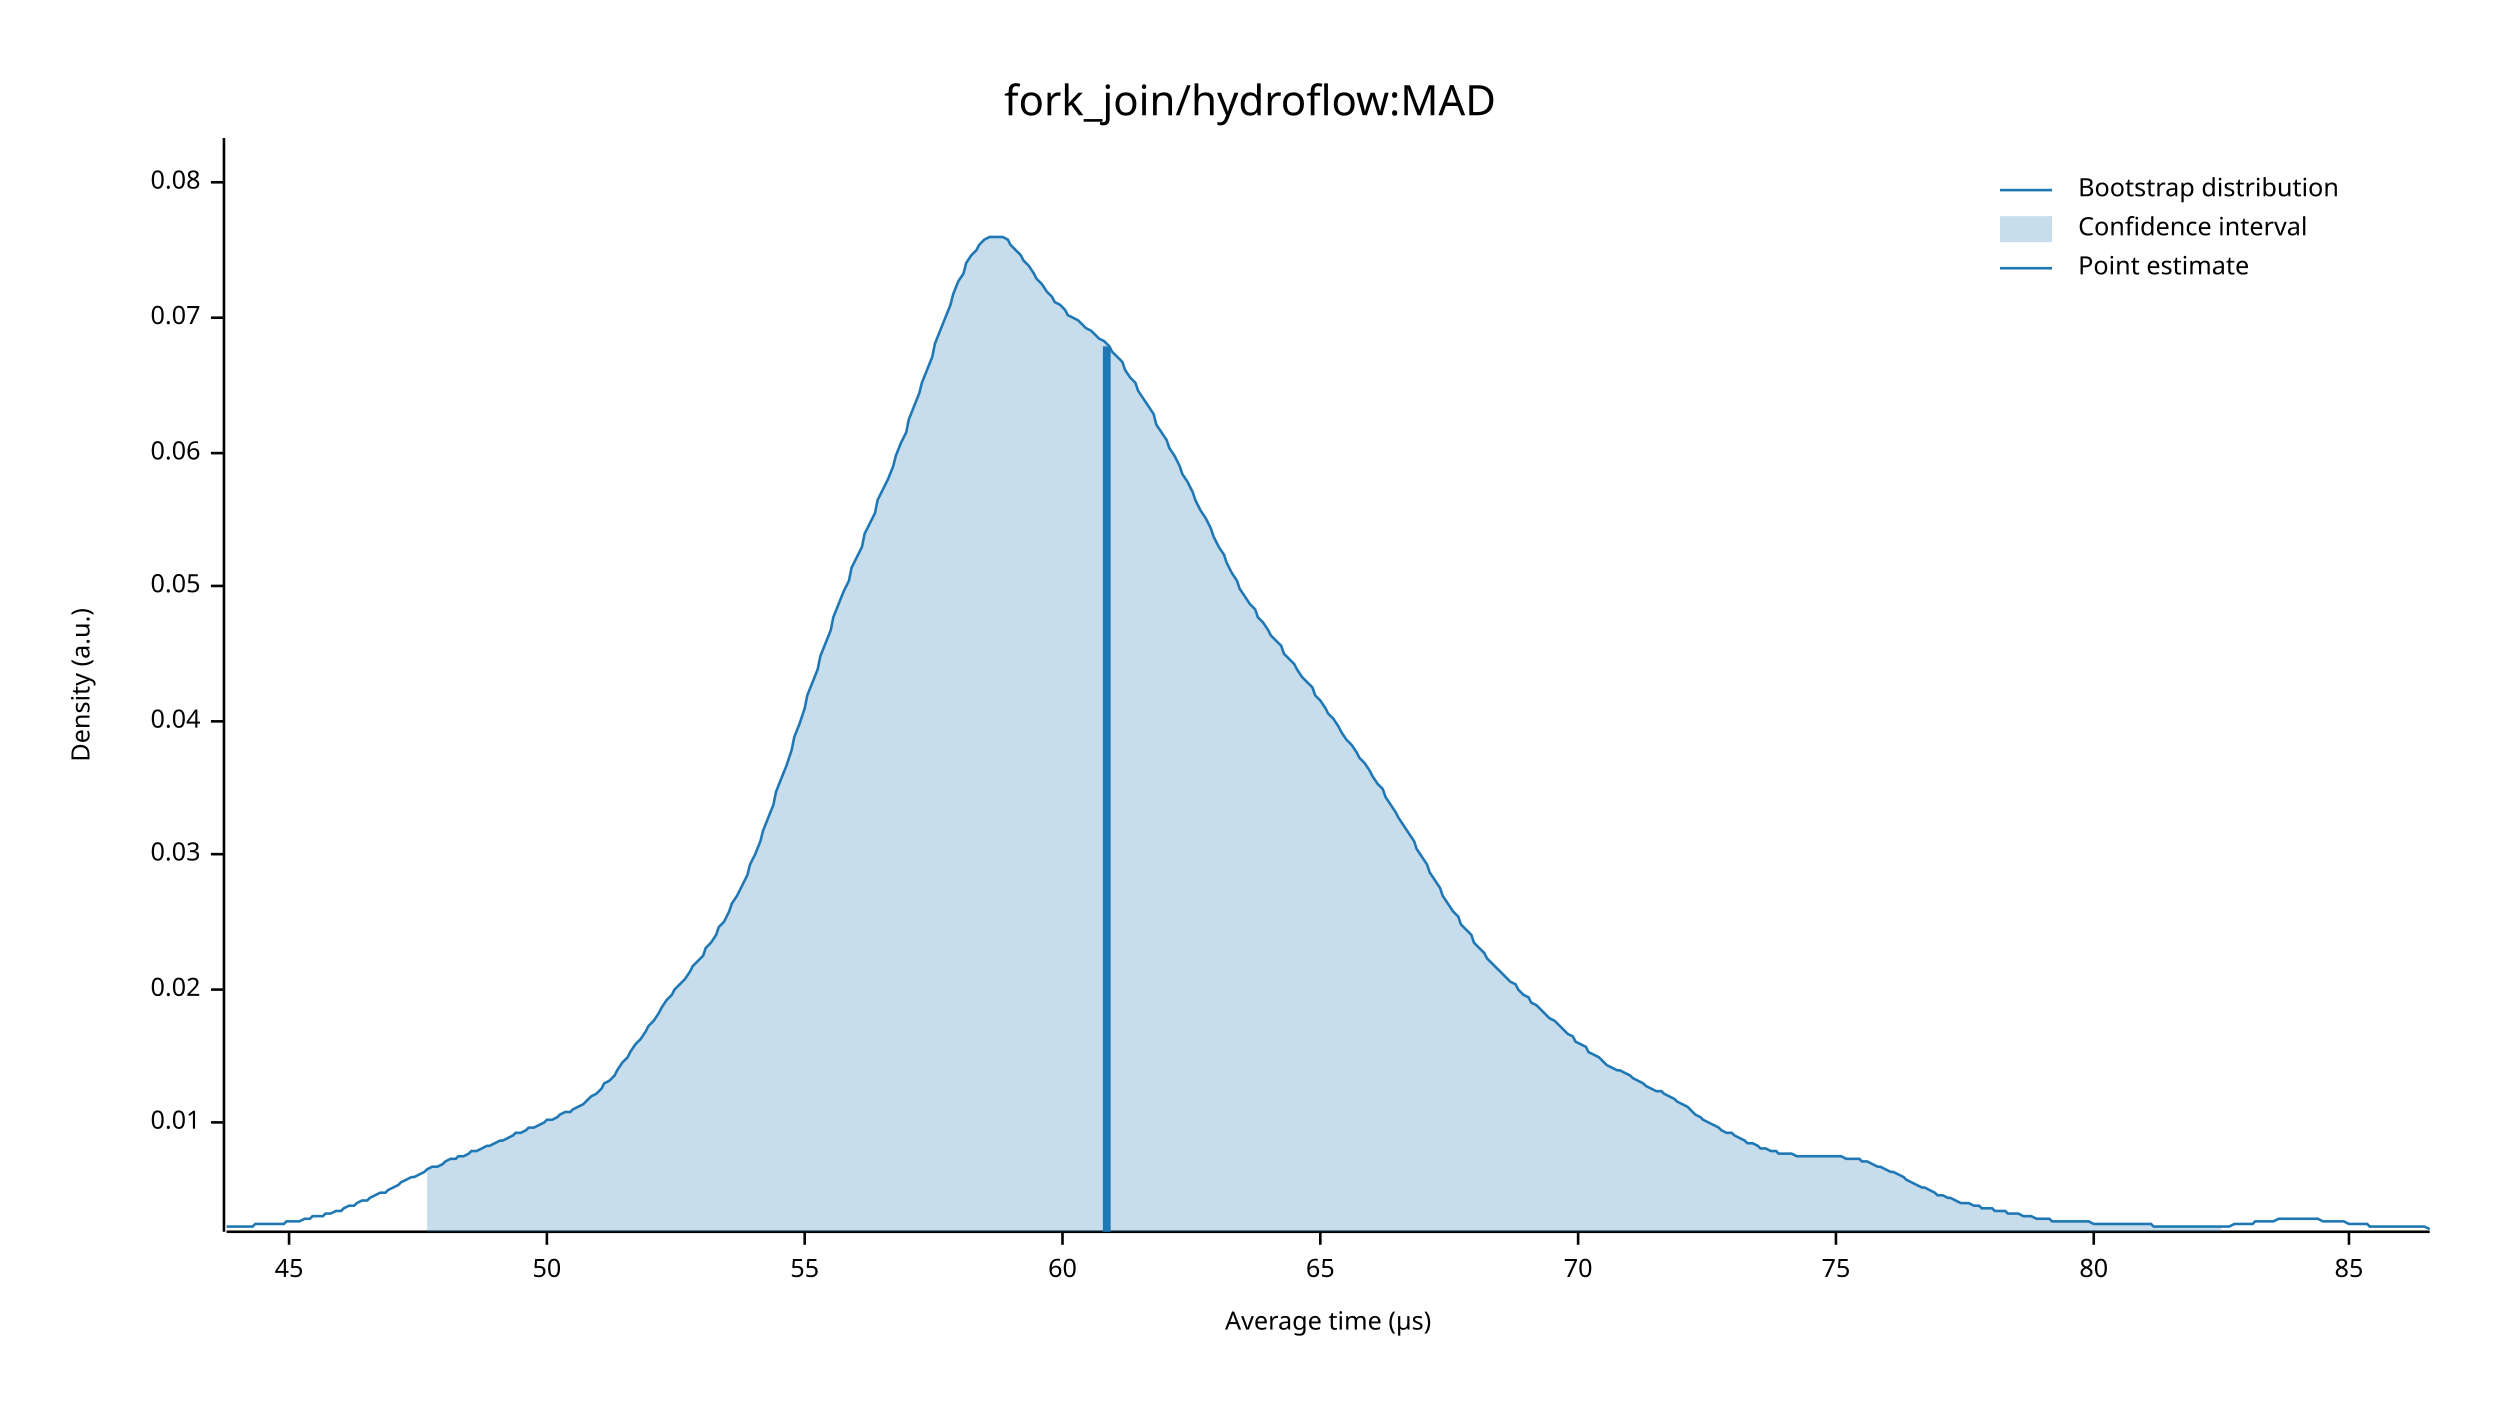
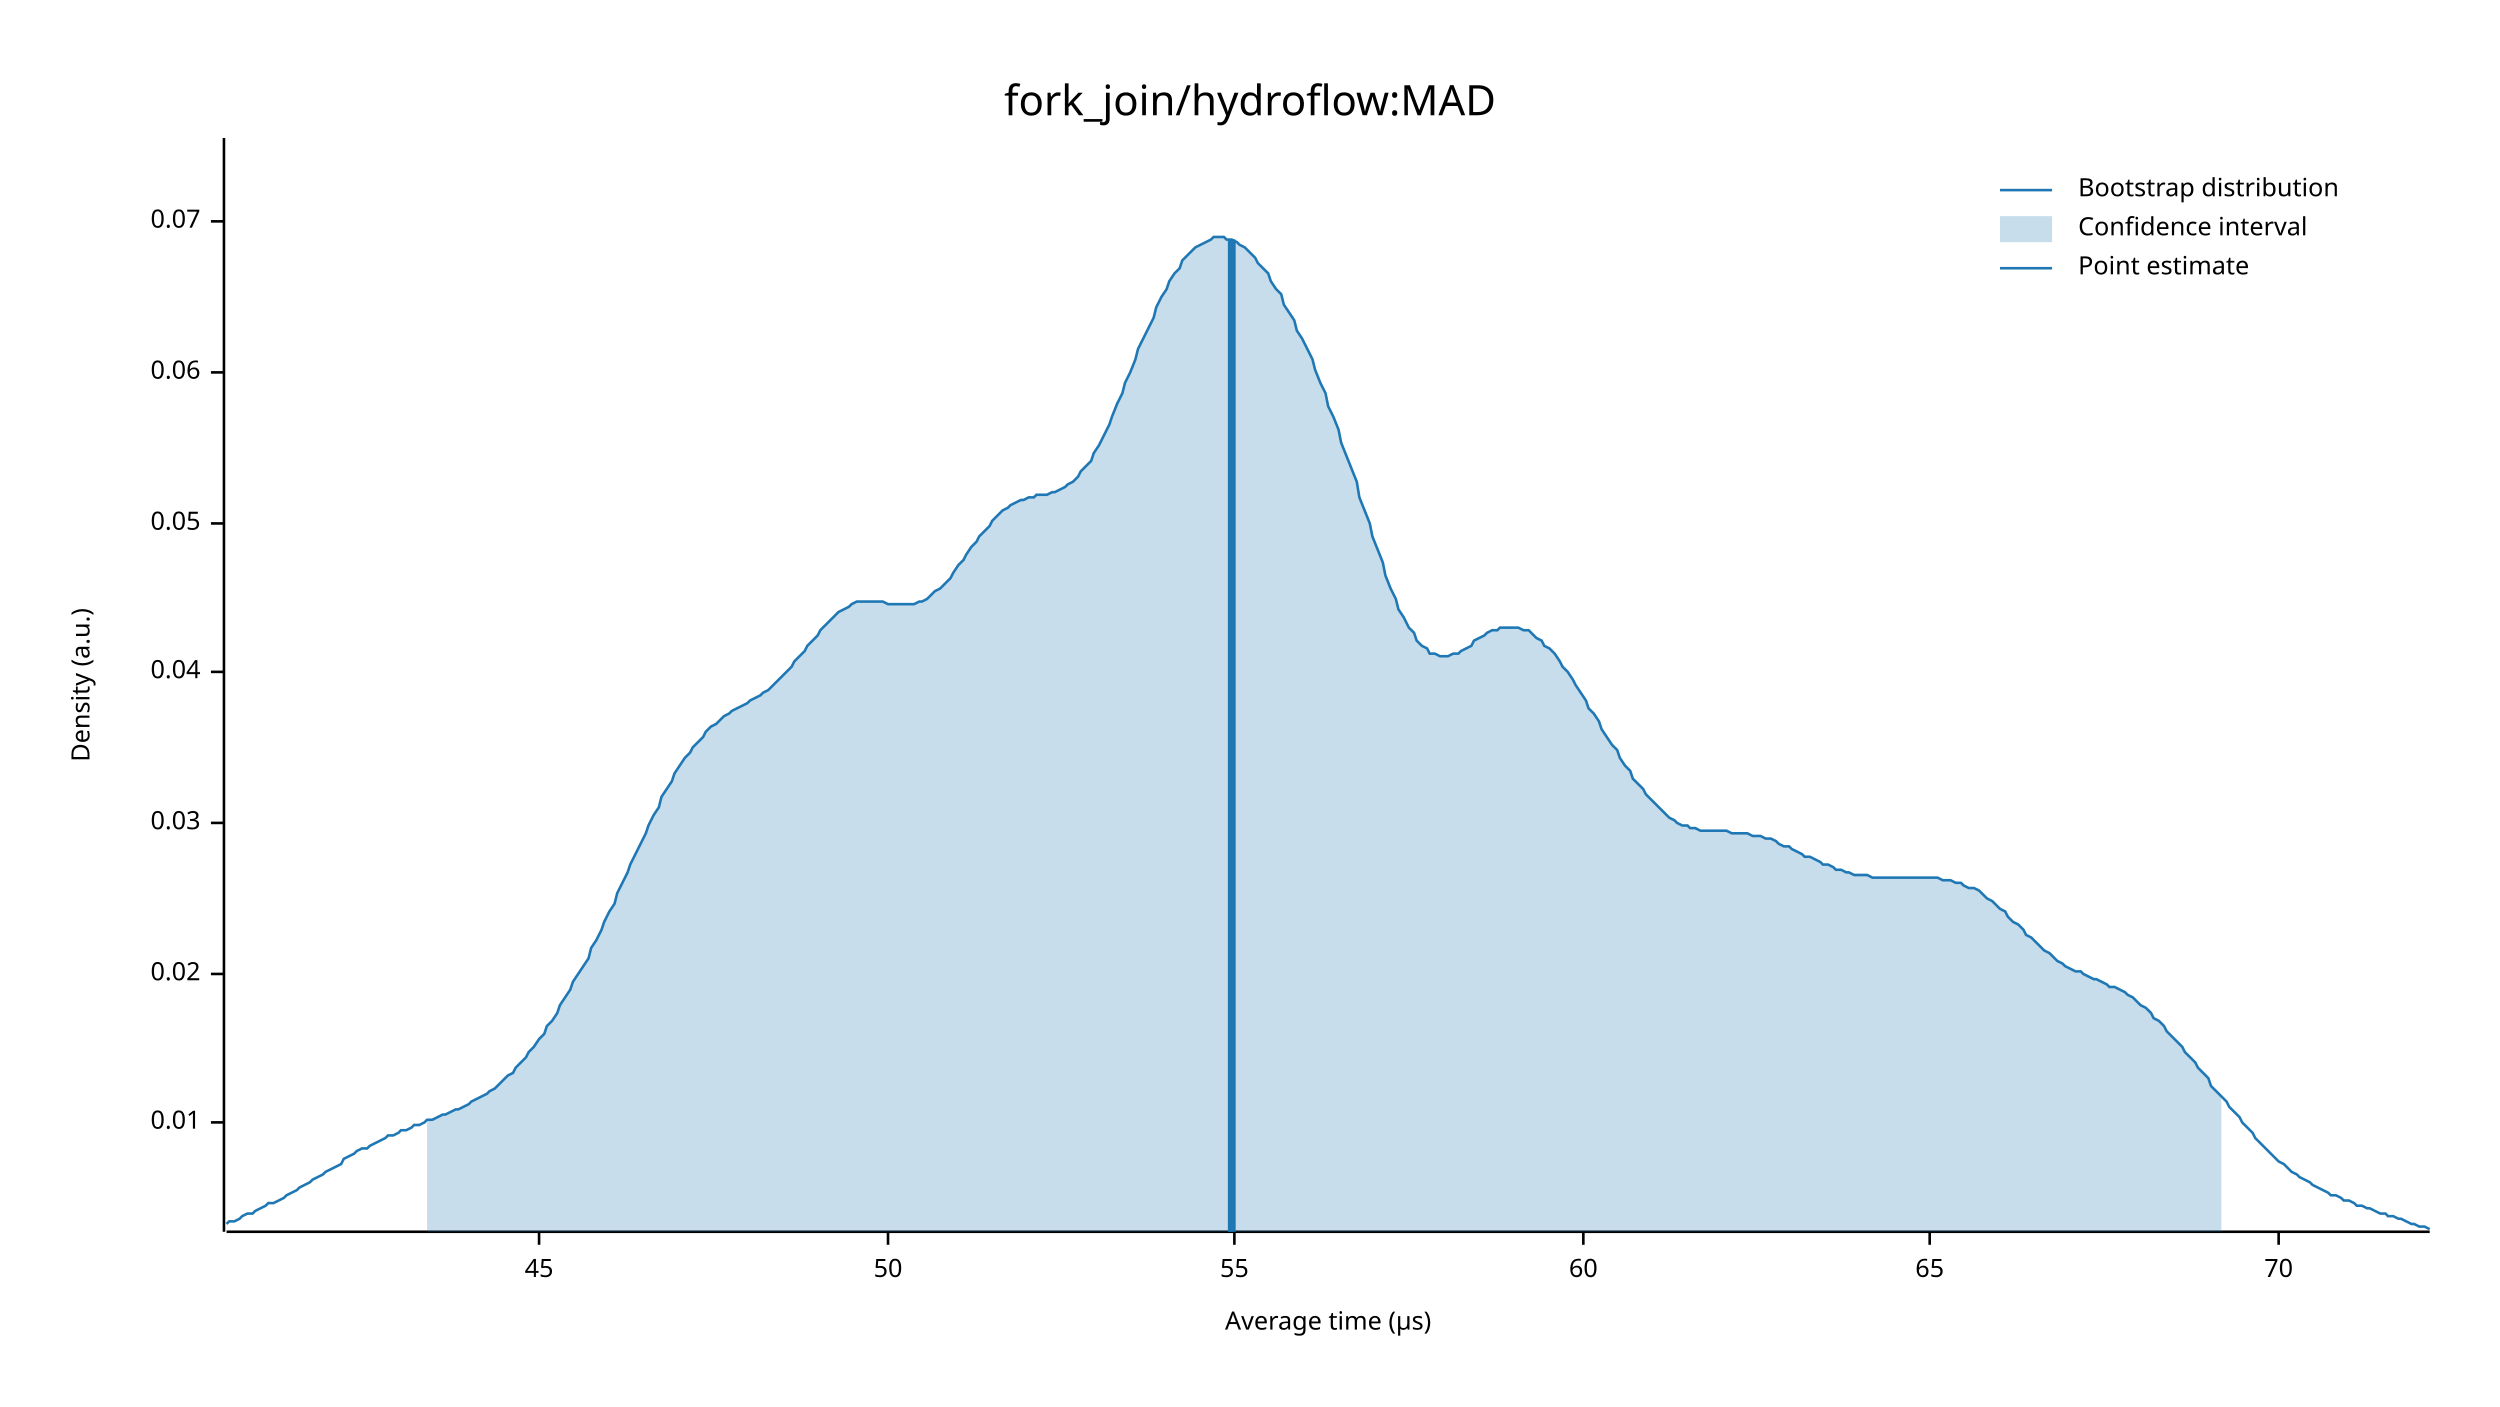
<svg xmlns="http://www.w3.org/2000/svg" width="960" height="540" viewBox="0 0 960 540">
  <text x="480" y="32" dy="0.76em" text-anchor="middle" font-family="sans-serif" font-size="16.129" opacity="1" fill="#000000">
fork_join/hydroflow:MAD
</text>
  <text x="27" y="263" dy="0.76em" text-anchor="middle" font-family="sans-serif" font-size="9.677" opacity="1" fill="#000000" transform="rotate(270, 27, 263)">
Density (a.u.)
</text>
  <text x="510" y="513" dy="-0.5ex" text-anchor="middle" font-family="sans-serif" font-size="9.677" opacity="1" fill="#000000">
Average time (µs)
</text>
  <polyline fill="none" opacity="1" stroke="#000000" stroke-width="1" points="86,53 86,473 " />
  <text x="77" y="431" dy="0.5ex" text-anchor="end" font-family="sans-serif" font-size="9.677" opacity="1" fill="#000000">
0.01
</text>
  <polyline fill="none" opacity="1" stroke="#000000" stroke-width="1" points="81,431 86,431 " />
-   <text x="77" y="380" dy="0.5ex" text-anchor="end" font-family="sans-serif" font-size="9.677" opacity="1" fill="#000000">
+   <text x="77" y="374" dy="0.5ex" text-anchor="end" font-family="sans-serif" font-size="9.677" opacity="1" fill="#000000">
0.02
</text>
-   <polyline fill="none" opacity="1" stroke="#000000" stroke-width="1" points="81,380 86,380 " />
-   <text x="77" y="328" dy="0.5ex" text-anchor="end" font-family="sans-serif" font-size="9.677" opacity="1" fill="#000000">
+   <polyline fill="none" opacity="1" stroke="#000000" stroke-width="1" points="81,374 86,374 " />
+   <text x="77" y="316" dy="0.5ex" text-anchor="end" font-family="sans-serif" font-size="9.677" opacity="1" fill="#000000">
0.03
</text>
-   <polyline fill="none" opacity="1" stroke="#000000" stroke-width="1" points="81,328 86,328 " />
-   <text x="77" y="277" dy="0.5ex" text-anchor="end" font-family="sans-serif" font-size="9.677" opacity="1" fill="#000000">
+   <polyline fill="none" opacity="1" stroke="#000000" stroke-width="1" points="81,316 86,316 " />
+   <text x="77" y="258" dy="0.5ex" text-anchor="end" font-family="sans-serif" font-size="9.677" opacity="1" fill="#000000">
0.04
</text>
-   <polyline fill="none" opacity="1" stroke="#000000" stroke-width="1" points="81,277 86,277 " />
-   <text x="77" y="225" dy="0.5ex" text-anchor="end" font-family="sans-serif" font-size="9.677" opacity="1" fill="#000000">
+   <polyline fill="none" opacity="1" stroke="#000000" stroke-width="1" points="81,258 86,258 " />
+   <text x="77" y="201" dy="0.5ex" text-anchor="end" font-family="sans-serif" font-size="9.677" opacity="1" fill="#000000">
0.05
</text>
-   <polyline fill="none" opacity="1" stroke="#000000" stroke-width="1" points="81,225 86,225 " />
-   <text x="77" y="174" dy="0.5ex" text-anchor="end" font-family="sans-serif" font-size="9.677" opacity="1" fill="#000000">
+   <polyline fill="none" opacity="1" stroke="#000000" stroke-width="1" points="81,201 86,201 " />
+   <text x="77" y="143" dy="0.5ex" text-anchor="end" font-family="sans-serif" font-size="9.677" opacity="1" fill="#000000">
0.06
</text>
-   <polyline fill="none" opacity="1" stroke="#000000" stroke-width="1" points="81,174 86,174 " />
-   <text x="77" y="122" dy="0.5ex" text-anchor="end" font-family="sans-serif" font-size="9.677" opacity="1" fill="#000000">
+   <polyline fill="none" opacity="1" stroke="#000000" stroke-width="1" points="81,143 86,143 " />
+   <text x="77" y="85" dy="0.5ex" text-anchor="end" font-family="sans-serif" font-size="9.677" opacity="1" fill="#000000">
0.07
</text>
-   <polyline fill="none" opacity="1" stroke="#000000" stroke-width="1" points="81,122 86,122 " />
-   <text x="77" y="70" dy="0.5ex" text-anchor="end" font-family="sans-serif" font-size="9.677" opacity="1" fill="#000000">
- 0.08
- </text>
-   <polyline fill="none" opacity="1" stroke="#000000" stroke-width="1" points="81,70 86,70 " />
+   <polyline fill="none" opacity="1" stroke="#000000" stroke-width="1" points="81,85 86,85 " />
  <polyline fill="none" opacity="1" stroke="#000000" stroke-width="1" points="87,473 933,473 " />
-   <text x="111" y="483" dy="0.76em" text-anchor="middle" font-family="sans-serif" font-size="9.677" opacity="1" fill="#000000">
+   <text x="207" y="483" dy="0.76em" text-anchor="middle" font-family="sans-serif" font-size="9.677" opacity="1" fill="#000000">
45
</text>
-   <polyline fill="none" opacity="1" stroke="#000000" stroke-width="1" points="111,473 111,478 " />
-   <text x="210" y="483" dy="0.76em" text-anchor="middle" font-family="sans-serif" font-size="9.677" opacity="1" fill="#000000">
+   <polyline fill="none" opacity="1" stroke="#000000" stroke-width="1" points="207,473 207,478 " />
+   <text x="341" y="483" dy="0.76em" text-anchor="middle" font-family="sans-serif" font-size="9.677" opacity="1" fill="#000000">
50
</text>
-   <polyline fill="none" opacity="1" stroke="#000000" stroke-width="1" points="210,473 210,478 " />
-   <text x="309" y="483" dy="0.76em" text-anchor="middle" font-family="sans-serif" font-size="9.677" opacity="1" fill="#000000">
+   <polyline fill="none" opacity="1" stroke="#000000" stroke-width="1" points="341,473 341,478 " />
+   <text x="474" y="483" dy="0.76em" text-anchor="middle" font-family="sans-serif" font-size="9.677" opacity="1" fill="#000000">
55
</text>
-   <polyline fill="none" opacity="1" stroke="#000000" stroke-width="1" points="309,473 309,478 " />
-   <text x="408" y="483" dy="0.76em" text-anchor="middle" font-family="sans-serif" font-size="9.677" opacity="1" fill="#000000">
+   <polyline fill="none" opacity="1" stroke="#000000" stroke-width="1" points="474,473 474,478 " />
+   <text x="608" y="483" dy="0.76em" text-anchor="middle" font-family="sans-serif" font-size="9.677" opacity="1" fill="#000000">
60
</text>
-   <polyline fill="none" opacity="1" stroke="#000000" stroke-width="1" points="408,473 408,478 " />
-   <text x="507" y="483" dy="0.76em" text-anchor="middle" font-family="sans-serif" font-size="9.677" opacity="1" fill="#000000">
+   <polyline fill="none" opacity="1" stroke="#000000" stroke-width="1" points="608,473 608,478 " />
+   <text x="741" y="483" dy="0.76em" text-anchor="middle" font-family="sans-serif" font-size="9.677" opacity="1" fill="#000000">
65
</text>
-   <polyline fill="none" opacity="1" stroke="#000000" stroke-width="1" points="507,473 507,478 " />
-   <text x="606" y="483" dy="0.76em" text-anchor="middle" font-family="sans-serif" font-size="9.677" opacity="1" fill="#000000">
+   <polyline fill="none" opacity="1" stroke="#000000" stroke-width="1" points="741,473 741,478 " />
+   <text x="875" y="483" dy="0.76em" text-anchor="middle" font-family="sans-serif" font-size="9.677" opacity="1" fill="#000000">
70
</text>
-   <polyline fill="none" opacity="1" stroke="#000000" stroke-width="1" points="606,473 606,478 " />
-   <text x="705" y="483" dy="0.76em" text-anchor="middle" font-family="sans-serif" font-size="9.677" opacity="1" fill="#000000">
- 75
- </text>
-   <polyline fill="none" opacity="1" stroke="#000000" stroke-width="1" points="705,473 705,478 " />
-   <text x="804" y="483" dy="0.76em" text-anchor="middle" font-family="sans-serif" font-size="9.677" opacity="1" fill="#000000">
- 80
- </text>
-   <polyline fill="none" opacity="1" stroke="#000000" stroke-width="1" points="804,473 804,478 " />
-   <text x="902" y="483" dy="0.76em" text-anchor="middle" font-family="sans-serif" font-size="9.677" opacity="1" fill="#000000">
- 85
- </text>
-   <polyline fill="none" opacity="1" stroke="#000000" stroke-width="1" points="902,473 902,478 " />
-   <polyline fill="none" opacity="1" stroke="#1F78B4" stroke-width="1" points="87,471 88,471 90,471 92,471 93,471 95,471 97,471 98,470 100,470 102,470 103,470 105,470 107,470 109,470 110,469 112,469 114,469 115,469 117,468 119,468 120,467 122,467 124,467 125,466 127,466 129,465 131,465 132,464 134,463 136,463 137,462 139,461 141,461 142,460 144,459 146,458 148,458 149,457 151,456 153,455 154,454 156,453 158,452 159,452 161,451 163,450 164,449 166,448 168,448 170,447 171,446 173,445 175,445 176,444 178,444 180,443 181,442 183,442 185,441 187,440 188,440 190,439 192,438 193,438 195,437 197,436 198,435 200,435 202,434 203,433 205,433 207,432 209,431 210,430 212,430 214,429 215,428 217,427 219,427 220,426 222,425 224,424 226,422 227,421 229,420 231,418 232,416 234,415 236,413 237,411 239,408 241,406 242,404 244,401 246,399 248,396 249,394 251,392 253,389 254,387 256,384 258,382 259,380 261,378 263,376 265,373 266,371 268,369 270,367 271,364 273,362 275,359 276,356 278,354 280,350 281,347 283,344 285,340 287,336 288,332 290,328 292,323 293,319 295,314 297,309 298,304 300,299 302,294 304,288 305,283 307,278 309,272 310,267 312,262 314,257 315,252 317,247 319,242 320,237 322,232 324,227 326,223 327,218 329,214 331,210 332,205 334,201 336,197 337,192 339,188 341,184 343,179 344,175 346,170 348,166 349,161 351,156 353,151 354,147 356,142 358,137 359,132 361,127 363,122 365,117 366,113 368,108 370,105 371,101 373,98 375,96 376,94 378,92 380,91 381,91 383,91 385,91 387,92 388,94 390,96 392,98 393,100 395,102 397,105 398,107 400,109 402,112 404,114 405,116 407,117 409,119 410,121 412,122 414,123 415,124 417,126 419,127 420,128 422,130 424,131 426,133 427,135 429,137 431,139 432,142 434,145 436,147 437,150 439,153 441,156 443,159 444,163 446,166 448,169 449,172 451,175 453,179 454,182 456,185 458,189 459,192 461,196 463,199 465,203 466,206 468,210 470,213 471,216 473,220 475,223 476,226 478,229 480,232 482,234 483,237 485,239 487,242 488,244 490,246 492,248 493,251 495,253 497,255 498,257 500,260 502,262 504,264 505,267 507,269 509,272 510,274 512,276 514,279 515,281 517,284 519,286 521,289 522,291 524,293 526,296 527,298 529,301 531,303 532,306 534,309 536,312 537,314 539,317 541,320 543,323 544,326 546,329 548,332 549,335 551,338 553,341 554,344 556,347 558,350 560,352 561,355 563,357 565,359 566,362 568,364 570,366 571,368 573,370 575,372 576,373 578,375 580,377 582,378 583,380 585,382 587,383 588,385 590,386 592,388 593,389 595,391 597,392 599,394 600,395 602,397 604,398 605,400 607,401 609,402 610,404 612,405 614,406 615,407 617,409 619,410 621,411 622,411 624,412 626,413 627,414 629,415 631,416 632,417 634,418 636,419 638,419 639,420 641,421 643,422 644,423 646,424 648,425 649,426 651,428 653,429 654,430 656,431 658,432 660,433 661,434 663,435 665,435 666,436 668,437 670,438 671,439 673,439 675,440 676,441 678,441 680,442 682,442 683,443 685,443 687,443 688,443 690,444 692,444 693,444 695,444 697,444 699,444 700,444 702,444 704,444 705,444 707,444 709,445 710,445 712,445 714,445 715,446 717,446 719,447 721,448 722,448 724,449 726,450 727,450 729,451 731,452 732,453 734,454 736,455 738,456 739,456 741,457 743,458 744,459 746,459 748,460 749,460 751,461 753,462 754,462 756,462 758,463 760,463 761,464 763,464 765,464 766,465 768,465 770,465 771,466 773,466 775,466 777,467 778,467 780,467 782,468 783,468 785,468 787,468 788,469 790,469 792,469 793,469 795,469 797,469 799,469 800,469 802,469 804,470 805,470 807,470 809,470 810,470 812,470 814,470 816,470 817,470 819,470 821,470 822,470 824,470 826,470 827,471 829,471 831,471 832,471 834,471 836,471 838,471 839,471 841,471 843,471 844,471 846,471 848,471 849,471 851,471 853,471 855,471 856,471 858,470 860,470 861,470 863,470 865,470 866,469 868,469 870,469 871,469 873,469 875,468 877,468 878,468 880,468 882,468 883,468 885,468 887,468 888,468 890,468 892,469 894,469 895,469 897,469 899,469 900,469 902,470 904,470 905,470 907,470 909,470 910,471 912,471 914,471 916,471 917,471 919,471 921,471 922,471 924,471 926,471 927,471 929,471 931,471 933,472 " />
-   <polygon opacity="0.25" fill="#1F78B4" points="164,449 166,448 168,448 170,447 171,446 173,445 175,445 176,444 178,444 180,443 181,442 183,442 185,441 187,440 188,440 190,439 192,438 193,438 195,437 197,436 198,435 200,435 202,434 203,433 205,433 207,432 209,431 210,430 212,430 214,429 215,428 217,427 219,427 220,426 222,425 224,424 226,422 227,421 229,420 231,418 232,416 234,415 236,413 237,411 239,408 241,406 242,404 244,401 246,399 248,396 249,394 251,392 253,389 254,387 256,384 258,382 259,380 261,378 263,376 265,373 266,371 268,369 270,367 271,364 273,362 275,359 276,356 278,354 280,350 281,347 283,344 285,340 287,336 288,332 290,328 292,323 293,319 295,314 297,309 298,304 300,299 302,294 304,288 305,283 307,278 309,272 310,267 312,262 314,257 315,252 317,247 319,242 320,237 322,232 324,227 326,223 327,218 329,214 331,210 332,205 334,201 336,197 337,192 339,188 341,184 343,179 344,175 346,170 348,166 349,161 351,156 353,151 354,147 356,142 358,137 359,132 361,127 363,122 365,117 366,113 368,108 370,105 371,101 373,98 375,96 376,94 378,92 380,91 381,91 383,91 385,91 387,92 388,94 390,96 392,98 393,100 395,102 397,105 398,107 400,109 402,112 404,114 405,116 407,117 409,119 410,121 412,122 414,123 415,124 417,126 419,127 420,128 422,130 424,131 426,133 427,135 429,137 431,139 432,142 434,145 436,147 437,150 439,153 441,156 443,159 444,163 446,166 448,169 449,172 451,175 453,179 454,182 456,185 458,189 459,192 461,196 463,199 465,203 466,206 468,210 470,213 471,216 473,220 475,223 476,226 478,229 480,232 482,234 483,237 485,239 487,242 488,244 490,246 492,248 493,251 495,253 497,255 498,257 500,260 502,262 504,264 505,267 507,269 509,272 510,274 512,276 514,279 515,281 517,284 519,286 521,289 522,291 524,293 526,296 527,298 529,301 531,303 532,306 534,309 536,312 537,314 539,317 541,320 543,323 544,326 546,329 548,332 549,335 551,338 553,341 554,344 556,347 558,350 560,352 561,355 563,357 565,359 566,362 568,364 570,366 571,368 573,370 575,372 576,373 578,375 580,377 582,378 583,380 585,382 587,383 588,385 590,386 592,388 593,389 595,391 597,392 599,394 600,395 602,397 604,398 605,400 607,401 609,402 610,404 612,405 614,406 615,407 617,409 619,410 621,411 622,411 624,412 626,413 627,414 629,415 631,416 632,417 634,418 636,419 638,419 639,420 641,421 643,422 644,423 646,424 648,425 649,426 651,428 653,429 654,430 656,431 658,432 660,433 661,434 663,435 665,435 666,436 668,437 670,438 671,439 673,439 675,440 676,441 678,441 680,442 682,442 683,443 685,443 687,443 688,443 690,444 692,444 693,444 695,444 697,444 699,444 700,444 702,444 704,444 705,444 707,444 709,445 710,445 712,445 714,445 715,446 717,446 719,447 721,448 722,448 724,449 726,450 727,450 729,451 731,452 732,453 734,454 736,455 738,456 739,456 741,457 743,458 744,459 746,459 748,460 749,460 751,461 753,462 754,462 756,462 758,463 760,463 761,464 763,464 765,464 766,465 768,465 770,465 771,466 773,466 775,466 777,467 778,467 780,467 782,468 783,468 785,468 787,468 788,469 790,469 792,469 793,469 795,469 797,469 799,469 800,469 802,469 804,470 805,470 807,470 809,470 810,470 812,470 814,470 816,470 817,470 819,470 821,470 822,470 824,470 826,470 827,471 829,471 831,471 832,471 834,471 836,471 838,471 839,471 841,471 843,471 844,471 846,471 848,471 849,471 851,471 853,471 853,473 164,473 " />
-   <polyline fill="none" opacity="1" stroke="#1F78B4" stroke-width="3" points="425,473 425,133 " />
+   <polyline fill="none" opacity="1" stroke="#000000" stroke-width="1" points="875,473 875,478 " />
+   <polyline fill="none" opacity="1" stroke="#1F78B4" stroke-width="1" points="87,470 88,469 90,469 92,468 93,467 95,466 97,466 98,465 100,464 102,463 103,462 105,462 107,461 109,460 110,459 112,458 114,457 115,456 117,455 119,454 120,453 122,452 124,451 125,450 127,449 129,448 131,447 132,445 134,444 136,443 137,442 139,441 141,441 142,440 144,439 146,438 148,437 149,436 151,436 153,435 154,434 156,434 158,433 159,432 161,432 163,431 164,430 166,430 168,429 170,428 171,428 173,427 175,426 176,426 178,425 180,424 181,423 183,422 185,421 187,420 188,419 190,418 192,416 193,415 195,413 197,412 198,410 200,408 202,406 203,404 205,402 207,399 209,397 210,394 212,392 214,389 215,386 217,383 219,380 220,377 222,374 224,371 226,368 227,364 229,361 231,357 232,354 234,350 236,347 237,343 239,339 241,335 242,332 244,328 246,324 248,320 249,317 251,313 253,310 254,306 256,303 258,300 259,297 261,294 263,291 265,289 266,287 268,285 270,283 271,281 273,279 275,278 276,277 278,275 280,274 281,273 283,272 285,271 287,270 288,269 290,268 292,267 293,266 295,265 297,263 298,262 300,260 302,258 304,256 305,254 307,252 309,250 310,248 312,246 314,244 315,242 317,240 319,238 320,237 322,235 324,234 326,233 327,232 329,231 331,231 332,231 334,231 336,231 337,231 339,231 341,232 343,232 344,232 346,232 348,232 349,232 351,232 353,231 354,231 356,230 358,228 359,227 361,226 363,224 365,222 366,220 368,217 370,215 371,213 373,210 375,208 376,206 378,204 380,202 381,200 383,198 385,196 387,195 388,194 390,193 392,192 393,192 395,191 397,191 398,190 400,190 402,190 404,189 405,189 407,188 409,187 410,186 412,185 414,183 415,181 417,179 419,177 420,174 422,171 424,167 426,163 427,160 429,155 431,151 432,147 434,143 436,138 437,134 439,130 441,126 443,122 444,118 446,114 448,111 449,108 451,105 453,103 454,100 456,98 458,96 459,95 461,94 463,93 465,92 466,91 468,91 470,91 471,92 473,92 475,93 476,94 478,95 480,97 482,99 483,101 485,103 487,105 488,108 490,111 492,113 493,117 495,120 497,123 498,127 500,130 502,134 504,138 505,142 507,147 509,151 510,156 512,160 514,165 515,170 517,175 519,180 521,185 522,191 524,196 526,201 527,206 529,211 531,216 532,221 534,226 536,230 537,234 539,237 541,241 543,243 544,246 546,248 548,249 549,251 551,251 553,252 554,252 556,252 558,251 560,251 561,250 563,249 565,248 566,246 568,245 570,244 571,243 573,242 575,242 576,241 578,241 580,241 582,241 583,241 585,242 587,242 588,243 590,245 592,246 593,248 595,249 597,251 599,254 600,256 602,258 604,261 605,263 607,266 609,269 610,272 612,274 614,277 615,280 617,283 619,286 621,288 622,291 624,294 626,296 627,299 629,301 631,303 632,305 634,307 636,309 638,311 639,312 641,314 643,315 644,316 646,317 648,317 649,318 651,318 653,319 654,319 656,319 658,319 660,319 661,319 663,319 665,320 666,320 668,320 670,320 671,320 673,321 675,321 676,321 678,322 680,322 682,323 683,324 685,325 687,325 688,326 690,327 692,328 693,329 695,329 697,330 699,331 700,332 702,332 704,333 705,334 707,334 709,335 710,335 712,336 714,336 715,336 717,336 719,337 721,337 722,337 724,337 726,337 727,337 729,337 731,337 732,337 734,337 736,337 738,337 739,337 741,337 743,337 744,337 746,338 748,338 749,338 751,339 753,339 754,340 756,341 758,341 760,342 761,343 763,345 765,346 766,347 768,349 770,350 771,352 773,354 775,355 777,357 778,359 780,360 782,362 783,363 785,365 787,366 788,367 790,369 792,370 793,371 795,372 797,373 799,373 800,374 802,375 804,376 805,376 807,377 809,378 810,379 812,379 814,380 816,381 817,382 819,383 821,385 822,386 824,387 826,389 827,391 829,392 831,394 832,396 834,398 836,400 838,402 839,404 841,406 843,408 844,410 846,412 848,414 849,417 851,419 853,421 855,423 856,425 858,427 860,429 861,431 863,433 865,435 866,437 868,439 870,441 871,442 873,444 875,446 877,447 878,448 880,450 882,451 883,452 885,453 887,454 888,455 890,456 892,457 894,458 895,459 897,459 899,460 900,461 902,461 904,462 905,463 907,463 909,464 910,464 912,465 914,466 916,466 917,467 919,467 921,468 922,468 924,469 926,470 927,470 929,471 931,471 933,472 " />
+   <polygon opacity="0.25" fill="#1F78B4" points="164,430 166,430 168,429 170,428 171,428 173,427 175,426 176,426 178,425 180,424 181,423 183,422 185,421 187,420 188,419 190,418 192,416 193,415 195,413 197,412 198,410 200,408 202,406 203,404 205,402 207,399 209,397 210,394 212,392 214,389 215,386 217,383 219,380 220,377 222,374 224,371 226,368 227,364 229,361 231,357 232,354 234,350 236,347 237,343 239,339 241,335 242,332 244,328 246,324 248,320 249,317 251,313 253,310 254,306 256,303 258,300 259,297 261,294 263,291 265,289 266,287 268,285 270,283 271,281 273,279 275,278 276,277 278,275 280,274 281,273 283,272 285,271 287,270 288,269 290,268 292,267 293,266 295,265 297,263 298,262 300,260 302,258 304,256 305,254 307,252 309,250 310,248 312,246 314,244 315,242 317,240 319,238 320,237 322,235 324,234 326,233 327,232 329,231 331,231 332,231 334,231 336,231 337,231 339,231 341,232 343,232 344,232 346,232 348,232 349,232 351,232 353,231 354,231 356,230 358,228 359,227 361,226 363,224 365,222 366,220 368,217 370,215 371,213 373,210 375,208 376,206 378,204 380,202 381,200 383,198 385,196 387,195 388,194 390,193 392,192 393,192 395,191 397,191 398,190 400,190 402,190 404,189 405,189 407,188 409,187 410,186 412,185 414,183 415,181 417,179 419,177 420,174 422,171 424,167 426,163 427,160 429,155 431,151 432,147 434,143 436,138 437,134 439,130 441,126 443,122 444,118 446,114 448,111 449,108 451,105 453,103 454,100 456,98 458,96 459,95 461,94 463,93 465,92 466,91 468,91 470,91 471,92 473,92 475,93 476,94 478,95 480,97 482,99 483,101 485,103 487,105 488,108 490,111 492,113 493,117 495,120 497,123 498,127 500,130 502,134 504,138 505,142 507,147 509,151 510,156 512,160 514,165 515,170 517,175 519,180 521,185 522,191 524,196 526,201 527,206 529,211 531,216 532,221 534,226 536,230 537,234 539,237 541,241 543,243 544,246 546,248 548,249 549,251 551,251 553,252 554,252 556,252 558,251 560,251 561,250 563,249 565,248 566,246 568,245 570,244 571,243 573,242 575,242 576,241 578,241 580,241 582,241 583,241 585,242 587,242 588,243 590,245 592,246 593,248 595,249 597,251 599,254 600,256 602,258 604,261 605,263 607,266 609,269 610,272 612,274 614,277 615,280 617,283 619,286 621,288 622,291 624,294 626,296 627,299 629,301 631,303 632,305 634,307 636,309 638,311 639,312 641,314 643,315 644,316 646,317 648,317 649,318 651,318 653,319 654,319 656,319 658,319 660,319 661,319 663,319 665,320 666,320 668,320 670,320 671,320 673,321 675,321 676,321 678,322 680,322 682,323 683,324 685,325 687,325 688,326 690,327 692,328 693,329 695,329 697,330 699,331 700,332 702,332 704,333 705,334 707,334 709,335 710,335 712,336 714,336 715,336 717,336 719,337 721,337 722,337 724,337 726,337 727,337 729,337 731,337 732,337 734,337 736,337 738,337 739,337 741,337 743,337 744,337 746,338 748,338 749,338 751,339 753,339 754,340 756,341 758,341 760,342 761,343 763,345 765,346 766,347 768,349 770,350 771,352 773,354 775,355 777,357 778,359 780,360 782,362 783,363 785,365 787,366 788,367 790,369 792,370 793,371 795,372 797,373 799,373 800,374 802,375 804,376 805,376 807,377 809,378 810,379 812,379 814,380 816,381 817,382 819,383 821,385 822,386 824,387 826,389 827,391 829,392 831,394 832,396 834,398 836,400 838,402 839,404 841,406 843,408 844,410 846,412 848,414 849,417 851,419 853,421 853,473 164,473 " />
+   <polyline fill="none" opacity="1" stroke="#1F78B4" stroke-width="3" points="473,473 473,92 " />
  <text x="798" y="68" dy="0.76em" text-anchor="start" font-family="sans-serif" font-size="9.677" opacity="1" fill="#000000">
Bootstrap distribution
</text>
  <text x="798" y="83" dy="0.76em" text-anchor="start" font-family="sans-serif" font-size="9.677" opacity="1" fill="#000000">
Confidence interval
</text>
  <text x="798" y="98" dy="0.76em" text-anchor="start" font-family="sans-serif" font-size="9.677" opacity="1" fill="#000000">
Point estimate
</text>
  <polyline fill="none" opacity="1" stroke="#1F78B4" stroke-width="1" points="768,73 788,73 " />
  <rect x="768" y="83" width="20" height="10" opacity="0.25" fill="#1F78B4" stroke="none" />
  <polyline fill="none" opacity="1" stroke="#1F78B4" stroke-width="1" points="768,103 788,103 " />
</svg>
